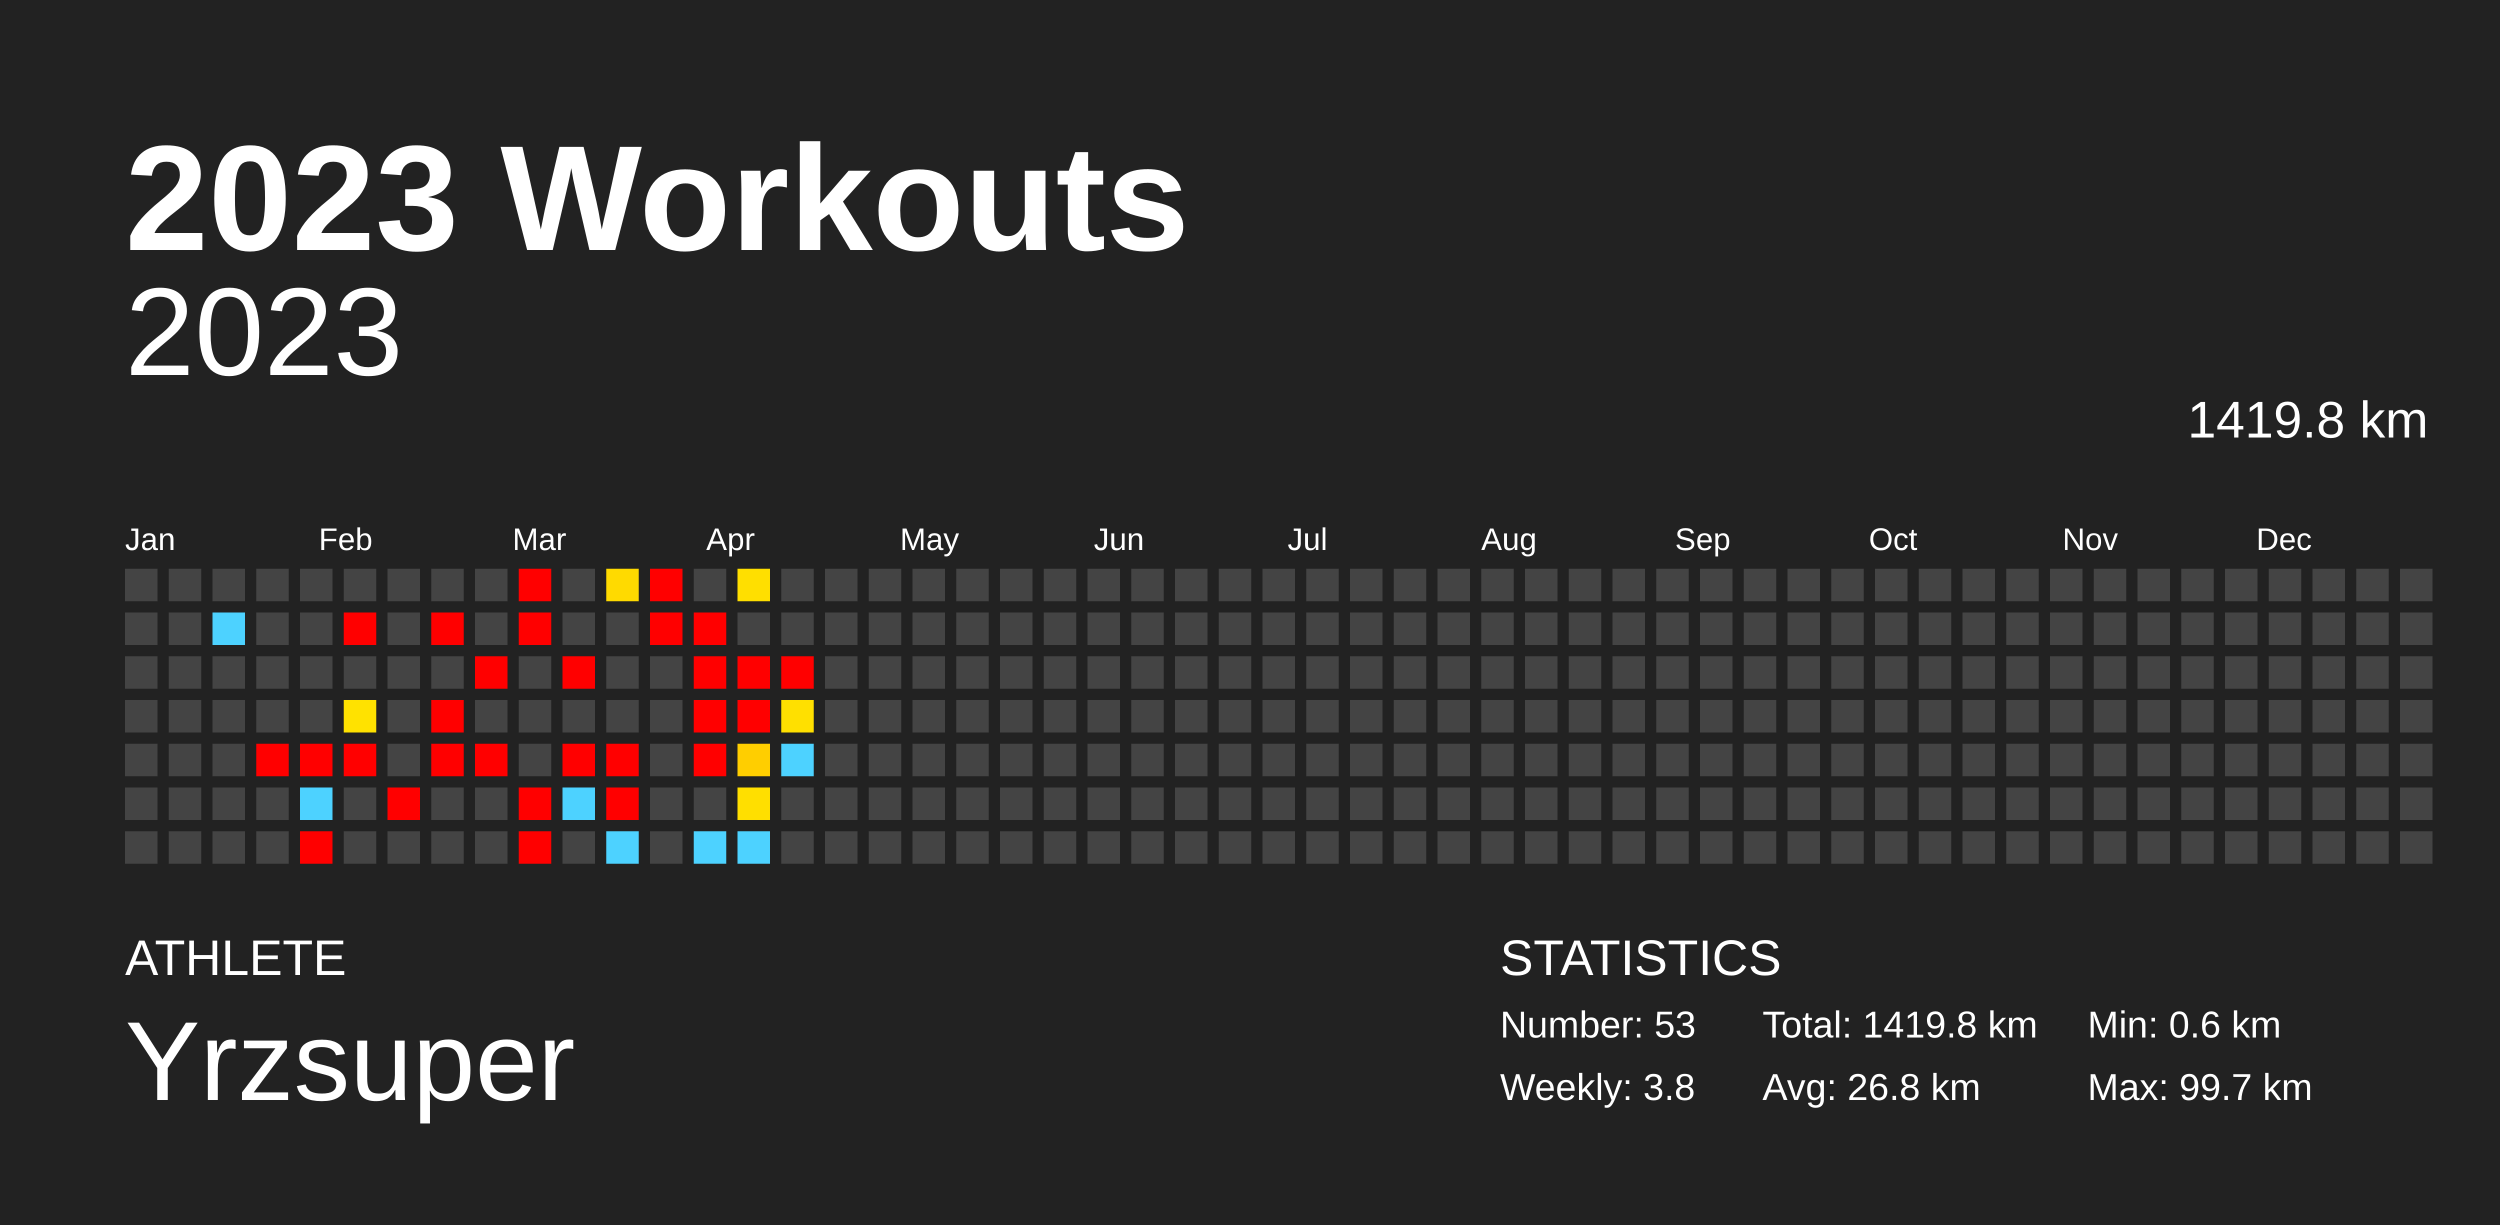
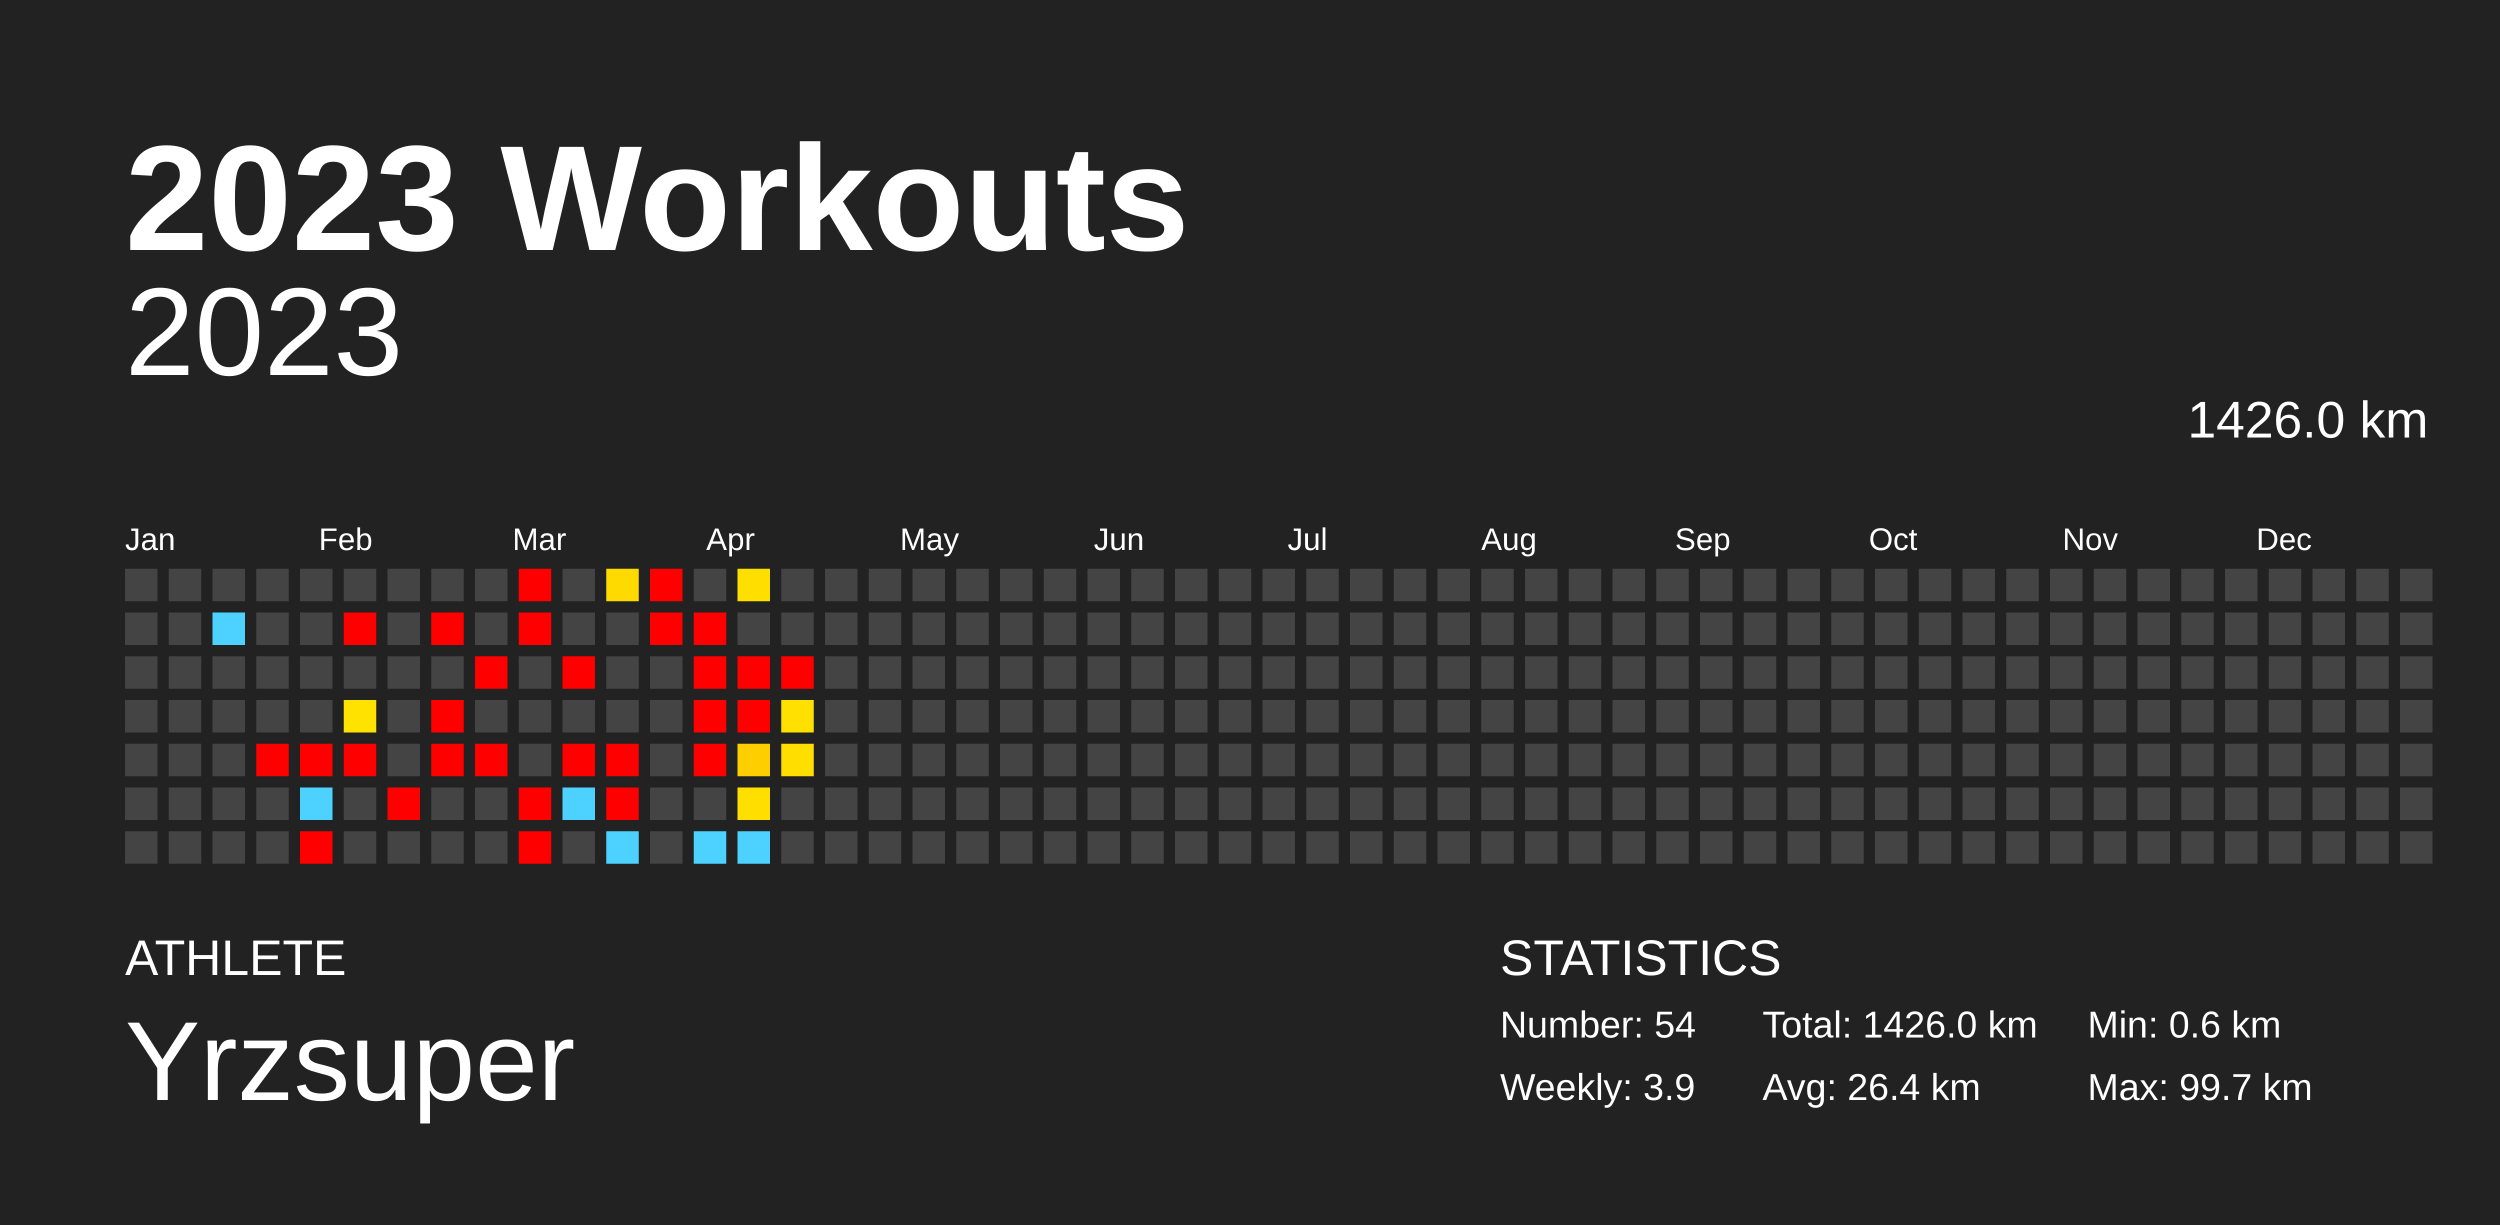
<svg xmlns="http://www.w3.org/2000/svg" baseProfile="full" height="98mm" version="1.1" viewBox="0,0,200,98" width="200mm">
  <defs />
  <rect fill="#222222" height="98" width="200" x="0" y="0" />
  <text fill="#FFFFFF" style="font-size:12px; font-family:Arial; font-weight:bold;" x="10" y="20">2023 Workouts</text>
  <text fill="#FFFFFF" style="font-size:4px; font-family:Arial" x="10" y="78">ATHLETE</text>
  <text fill="#FFFFFF" style="font-size:9px; font-family:Arial" x="10" y="88">Yrzsuper</text>
  <text fill="#FFFFFF" style="font-size:4px; font-family:Arial" x="120" y="78">STATISTICS</text>
-   <text fill="#FFFFFF" style="font-size:3px; font-family:Arial" x="120" y="83">Number: 53</text>
-   <text fill="#FFFFFF" style="font-size:3px; font-family:Arial" x="120" y="88">Weekly: 3.8</text>
-   <text fill="#FFFFFF" style="font-size:3px; font-family:Arial" x="141" y="83">Total: 1419.8 km</text>
-   <text fill="#FFFFFF" style="font-size:3px; font-family:Arial" x="141" y="88">Avg: 26.8 km</text>
+   <text fill="#FFFFFF" style="font-size:3px; font-family:Arial" x="120" y="83">Number: 54</text>
+   <text fill="#FFFFFF" style="font-size:3px; font-family:Arial" x="120" y="88">Weekly: 3.9</text>
+   <text fill="#FFFFFF" style="font-size:3px; font-family:Arial" x="141" y="83">Total: 1426.0 km</text>
+   <text fill="#FFFFFF" style="font-size:3px; font-family:Arial" x="141" y="88">Avg: 26.4 km</text>
  <text fill="#FFFFFF" style="font-size:3px; font-family:Arial" x="167" y="83">Min: 0.6 km</text>
  <text fill="#FFFFFF" style="font-size:3px; font-family:Arial" x="167" y="88">Max: 99.7 km</text>
  <text alignment-baseline="hanging" fill="#FFFFFF" style="font-size:10.0px; font-family:Arial;" x="10" y="30">2023</text>
-   <text alignment-baseline="hanging" fill="#FFFFFF" style="font-size:4.125px; font-family:Arial;" x="175" y="35">1419.8 km</text>
+   <text alignment-baseline="hanging" fill="#FFFFFF" style="font-size:4.125px; font-family:Arial;" x="175" y="35">1426.0 km</text>
  <text fill="#FFFFFF" style="font-size:2.5px; font-family:Arial" x="10.0" y="44">Jan</text>
  <text fill="#FFFFFF" style="font-size:2.5px; font-family:Arial" x="25.5" y="44">Feb</text>
  <text fill="#FFFFFF" style="font-size:2.5px; font-family:Arial" x="41.0" y="44">Mar</text>
  <text fill="#FFFFFF" style="font-size:2.5px; font-family:Arial" x="56.5" y="44">Apr</text>
  <text fill="#FFFFFF" style="font-size:2.5px; font-family:Arial" x="72.0" y="44">May</text>
  <text fill="#FFFFFF" style="font-size:2.5px; font-family:Arial" x="87.5" y="44">Jun</text>
  <text fill="#FFFFFF" style="font-size:2.5px; font-family:Arial" x="103.0" y="44">Jul</text>
  <text fill="#FFFFFF" style="font-size:2.5px; font-family:Arial" x="118.5" y="44">Aug</text>
  <text fill="#FFFFFF" style="font-size:2.5px; font-family:Arial" x="134.0" y="44">Sep</text>
  <text fill="#FFFFFF" style="font-size:2.5px; font-family:Arial" x="149.5" y="44">Oct</text>
  <text fill="#FFFFFF" style="font-size:2.5px; font-family:Arial" x="165.0" y="44">Nov</text>
  <text fill="#FFFFFF" style="font-size:2.5px; font-family:Arial" x="180.5" y="44">Dec</text>
  <rect fill="#444444" height="2.6" width="2.6" x="10.0" y="45.5" />
  <rect fill="#444444" height="2.6" width="2.6" x="10.0" y="49.0" />
  <rect fill="#444444" height="2.6" width="2.6" x="10.0" y="52.5" />
  <rect fill="#444444" height="2.6" width="2.6" x="10.0" y="56.0" />
  <rect fill="#444444" height="2.6" width="2.6" x="10.0" y="59.5" />
  <rect fill="#444444" height="2.6" width="2.6" x="10.0" y="63.0" />
  <rect fill="#444444" height="2.6" width="2.6" x="10.0" y="66.5" />
  <rect fill="#444444" height="2.6" width="2.6" x="13.5" y="45.5" />
  <rect fill="#444444" height="2.6" width="2.6" x="13.5" y="49.0" />
  <rect fill="#444444" height="2.6" width="2.6" x="13.5" y="52.5" />
  <rect fill="#444444" height="2.6" width="2.6" x="13.5" y="56.0" />
  <rect fill="#444444" height="2.6" width="2.6" x="13.5" y="59.5" />
  <rect fill="#444444" height="2.6" width="2.6" x="13.5" y="63.0" />
  <rect fill="#444444" height="2.6" width="2.6" x="13.5" y="66.5" />
  <rect fill="#444444" height="2.6" width="2.6" x="17.0" y="45.5" />
  <rect fill="#4dd2ff" height="2.6" width="2.6" x="17.0" y="49.0" />
  <rect fill="#444444" height="2.6" width="2.6" x="17.0" y="52.5" />
  <rect fill="#444444" height="2.6" width="2.6" x="17.0" y="56.0" />
  <rect fill="#444444" height="2.6" width="2.6" x="17.0" y="59.5" />
  <rect fill="#444444" height="2.6" width="2.6" x="17.0" y="63.0" />
  <rect fill="#444444" height="2.6" width="2.6" x="17.0" y="66.5" />
  <rect fill="#444444" height="2.6" width="2.6" x="20.5" y="45.5" />
  <rect fill="#444444" height="2.6" width="2.6" x="20.5" y="49.0" />
  <rect fill="#444444" height="2.6" width="2.6" x="20.5" y="52.5" />
  <rect fill="#444444" height="2.6" width="2.6" x="20.5" y="56.0" />
  <rect fill="red" height="2.6" width="2.6" x="20.5" y="59.5" />
  <rect fill="#444444" height="2.6" width="2.6" x="20.5" y="63.0" />
  <rect fill="#444444" height="2.6" width="2.6" x="20.5" y="66.5" />
  <rect fill="#444444" height="2.6" width="2.6" x="24.0" y="45.5" />
  <rect fill="#444444" height="2.6" width="2.6" x="24.0" y="49.0" />
  <rect fill="#444444" height="2.6" width="2.6" x="24.0" y="52.5" />
  <rect fill="#444444" height="2.6" width="2.6" x="24.0" y="56.0" />
  <rect fill="red" height="2.6" width="2.6" x="24.0" y="59.5" />
  <rect fill="#4dd2ff" height="2.6" width="2.6" x="24.0" y="63.0" />
  <rect fill="red" height="2.6" width="2.6" x="24.0" y="66.5" />
  <rect fill="#444444" height="2.6" width="2.6" x="27.5" y="45.5" />
  <rect fill="red" height="2.6" width="2.6" x="27.5" y="49.0" />
  <rect fill="#444444" height="2.6" width="2.6" x="27.5" y="52.5" />
  <rect fill="#ffe200" height="2.6" width="2.6" x="27.5" y="56.0" />
  <rect fill="red" height="2.6" width="2.6" x="27.5" y="59.5" />
  <rect fill="#444444" height="2.6" width="2.6" x="27.5" y="63.0" />
  <rect fill="#444444" height="2.6" width="2.6" x="27.5" y="66.5" />
  <rect fill="#444444" height="2.6" width="2.6" x="31.0" y="45.5" />
  <rect fill="#444444" height="2.6" width="2.6" x="31.0" y="49.0" />
  <rect fill="#444444" height="2.6" width="2.6" x="31.0" y="52.5" />
  <rect fill="#444444" height="2.6" width="2.6" x="31.0" y="56.0" />
  <rect fill="#444444" height="2.6" width="2.6" x="31.0" y="59.5" />
  <rect fill="red" height="2.6" width="2.6" x="31.0" y="63.0" />
  <rect fill="#444444" height="2.6" width="2.6" x="31.0" y="66.5" />
  <rect fill="#444444" height="2.6" width="2.6" x="34.5" y="45.5" />
  <rect fill="red" height="2.6" width="2.6" x="34.5" y="49.0" />
  <rect fill="#444444" height="2.6" width="2.6" x="34.5" y="52.5" />
  <rect fill="red" height="2.6" width="2.6" x="34.5" y="56.0" />
  <rect fill="red" height="2.6" width="2.6" x="34.5" y="59.5" />
  <rect fill="#444444" height="2.6" width="2.6" x="34.5" y="63.0" />
  <rect fill="#444444" height="2.6" width="2.6" x="34.5" y="66.5" />
  <rect fill="#444444" height="2.6" width="2.6" x="38.0" y="45.5" />
  <rect fill="#444444" height="2.6" width="2.6" x="38.0" y="49.0" />
  <rect fill="red" height="2.6" width="2.6" x="38.0" y="52.5" />
  <rect fill="#444444" height="2.6" width="2.6" x="38.0" y="56.0" />
  <rect fill="red" height="2.6" width="2.6" x="38.0" y="59.5" />
  <rect fill="#444444" height="2.6" width="2.6" x="38.0" y="63.0" />
  <rect fill="#444444" height="2.6" width="2.6" x="38.0" y="66.5" />
  <rect fill="red" height="2.6" width="2.6" x="41.5" y="45.5" />
  <rect fill="red" height="2.6" width="2.6" x="41.5" y="49.0" />
  <rect fill="#444444" height="2.6" width="2.6" x="41.5" y="52.5" />
  <rect fill="#444444" height="2.6" width="2.6" x="41.5" y="56.0" />
  <rect fill="#444444" height="2.6" width="2.6" x="41.5" y="59.5" />
  <rect fill="red" height="2.6" width="2.6" x="41.5" y="63.0" />
  <rect fill="red" height="2.6" width="2.6" x="41.5" y="66.5" />
  <rect fill="#444444" height="2.6" width="2.6" x="45.0" y="45.5" />
  <rect fill="#444444" height="2.6" width="2.6" x="45.0" y="49.0" />
  <rect fill="red" height="2.6" width="2.6" x="45.0" y="52.5" />
  <rect fill="#444444" height="2.6" width="2.6" x="45.0" y="56.0" />
  <rect fill="red" height="2.6" width="2.6" x="45.0" y="59.5" />
  <rect fill="#4dd2ff" height="2.6" width="2.6" x="45.0" y="63.0" />
  <rect fill="#444444" height="2.6" width="2.6" x="45.0" y="66.5" />
  <rect fill="#ffda00" height="2.6" width="2.6" x="48.5" y="45.5" />
  <rect fill="#444444" height="2.6" width="2.6" x="48.5" y="49.0" />
  <rect fill="#444444" height="2.6" width="2.6" x="48.5" y="52.5" />
  <rect fill="#444444" height="2.6" width="2.6" x="48.5" y="56.0" />
  <rect fill="red" height="2.6" width="2.6" x="48.5" y="59.5" />
  <rect fill="red" height="2.6" width="2.6" x="48.5" y="63.0" />
  <rect fill="#4dd2ff" height="2.6" width="2.6" x="48.5" y="66.5" />
  <rect fill="red" height="2.6" width="2.6" x="52.0" y="45.5" />
  <rect fill="red" height="2.6" width="2.6" x="52.0" y="49.0" />
  <rect fill="#444444" height="2.6" width="2.6" x="52.0" y="52.5" />
  <rect fill="#444444" height="2.6" width="2.6" x="52.0" y="56.0" />
  <rect fill="#444444" height="2.6" width="2.6" x="52.0" y="59.5" />
  <rect fill="#444444" height="2.6" width="2.6" x="52.0" y="63.0" />
  <rect fill="#444444" height="2.6" width="2.6" x="52.0" y="66.5" />
  <rect fill="#444444" height="2.6" width="2.6" x="55.5" y="45.5" />
  <rect fill="red" height="2.6" width="2.6" x="55.5" y="49.0" />
  <rect fill="red" height="2.6" width="2.6" x="55.5" y="52.5" />
  <rect fill="red" height="2.6" width="2.6" x="55.5" y="56.0" />
  <rect fill="red" height="2.6" width="2.6" x="55.5" y="59.5" />
  <rect fill="#444444" height="2.6" width="2.6" x="55.5" y="63.0" />
  <rect fill="#4dd2ff" height="2.6" width="2.6" x="55.5" y="66.5" />
  <rect fill="#ffdf00" height="2.6" width="2.6" x="59.0" y="45.5" />
  <rect fill="#444444" height="2.6" width="2.6" x="59.0" y="49.0" />
  <rect fill="red" height="2.6" width="2.6" x="59.0" y="52.5" />
  <rect fill="red" height="2.6" width="2.6" x="59.0" y="56.0" />
  <rect fill="#ffce00" height="2.6" width="2.6" x="59.0" y="59.5" />
  <rect fill="#ffdf00" height="2.6" width="2.6" x="59.0" y="63.0" />
  <rect fill="#4dd2ff" height="2.6" width="2.6" x="59.0" y="66.5" />
  <rect fill="#444444" height="2.6" width="2.6" x="62.5" y="45.5" />
  <rect fill="#444444" height="2.6" width="2.6" x="62.5" y="49.0" />
  <rect fill="red" height="2.6" width="2.6" x="62.5" y="52.5" />
  <rect fill="#ffe000" height="2.6" width="2.6" x="62.5" y="56.0" />
-   <rect fill="#4dd2ff" height="2.6" width="2.6" x="62.5" y="59.5" />
+   <rect fill="#ffdf00" height="2.6" width="2.6" x="62.5" y="59.5" />
  <rect fill="#444444" height="2.6" width="2.6" x="62.5" y="63.0" />
  <rect fill="#444444" height="2.6" width="2.6" x="62.5" y="66.5" />
  <rect fill="#444444" height="2.6" width="2.6" x="66.0" y="45.5" />
  <rect fill="#444444" height="2.6" width="2.6" x="66.0" y="49.0" />
  <rect fill="#444444" height="2.6" width="2.6" x="66.0" y="52.5" />
  <rect fill="#444444" height="2.6" width="2.6" x="66.0" y="56.0" />
  <rect fill="#444444" height="2.6" width="2.6" x="66.0" y="59.5" />
  <rect fill="#444444" height="2.6" width="2.6" x="66.0" y="63.0" />
  <rect fill="#444444" height="2.6" width="2.6" x="66.0" y="66.5" />
  <rect fill="#444444" height="2.6" width="2.6" x="69.5" y="45.5" />
  <rect fill="#444444" height="2.6" width="2.6" x="69.5" y="49.0" />
  <rect fill="#444444" height="2.6" width="2.6" x="69.5" y="52.5" />
  <rect fill="#444444" height="2.6" width="2.6" x="69.5" y="56.0" />
  <rect fill="#444444" height="2.6" width="2.6" x="69.5" y="59.5" />
  <rect fill="#444444" height="2.6" width="2.6" x="69.5" y="63.0" />
  <rect fill="#444444" height="2.6" width="2.6" x="69.5" y="66.5" />
  <rect fill="#444444" height="2.6" width="2.6" x="73.0" y="45.5" />
  <rect fill="#444444" height="2.6" width="2.6" x="73.0" y="49.0" />
  <rect fill="#444444" height="2.6" width="2.6" x="73.0" y="52.5" />
  <rect fill="#444444" height="2.6" width="2.6" x="73.0" y="56.0" />
  <rect fill="#444444" height="2.6" width="2.6" x="73.0" y="59.5" />
  <rect fill="#444444" height="2.6" width="2.6" x="73.0" y="63.0" />
  <rect fill="#444444" height="2.6" width="2.6" x="73.0" y="66.5" />
  <rect fill="#444444" height="2.6" width="2.6" x="76.5" y="45.5" />
  <rect fill="#444444" height="2.6" width="2.6" x="76.5" y="49.0" />
  <rect fill="#444444" height="2.6" width="2.6" x="76.5" y="52.5" />
  <rect fill="#444444" height="2.6" width="2.6" x="76.5" y="56.0" />
  <rect fill="#444444" height="2.6" width="2.6" x="76.5" y="59.5" />
  <rect fill="#444444" height="2.6" width="2.6" x="76.5" y="63.0" />
  <rect fill="#444444" height="2.6" width="2.6" x="76.5" y="66.5" />
  <rect fill="#444444" height="2.6" width="2.6" x="80.0" y="45.5" />
  <rect fill="#444444" height="2.6" width="2.6" x="80.0" y="49.0" />
  <rect fill="#444444" height="2.6" width="2.6" x="80.0" y="52.5" />
  <rect fill="#444444" height="2.6" width="2.6" x="80.0" y="56.0" />
  <rect fill="#444444" height="2.6" width="2.6" x="80.0" y="59.5" />
  <rect fill="#444444" height="2.6" width="2.6" x="80.0" y="63.0" />
  <rect fill="#444444" height="2.6" width="2.6" x="80.0" y="66.5" />
  <rect fill="#444444" height="2.6" width="2.6" x="83.5" y="45.5" />
  <rect fill="#444444" height="2.6" width="2.6" x="83.5" y="49.0" />
  <rect fill="#444444" height="2.6" width="2.6" x="83.5" y="52.5" />
  <rect fill="#444444" height="2.6" width="2.6" x="83.5" y="56.0" />
  <rect fill="#444444" height="2.6" width="2.6" x="83.5" y="59.5" />
  <rect fill="#444444" height="2.6" width="2.6" x="83.5" y="63.0" />
  <rect fill="#444444" height="2.6" width="2.6" x="83.5" y="66.5" />
  <rect fill="#444444" height="2.6" width="2.6" x="87.0" y="45.5" />
  <rect fill="#444444" height="2.6" width="2.6" x="87.0" y="49.0" />
  <rect fill="#444444" height="2.6" width="2.6" x="87.0" y="52.5" />
  <rect fill="#444444" height="2.6" width="2.6" x="87.0" y="56.0" />
  <rect fill="#444444" height="2.6" width="2.6" x="87.0" y="59.5" />
  <rect fill="#444444" height="2.6" width="2.6" x="87.0" y="63.0" />
  <rect fill="#444444" height="2.6" width="2.6" x="87.0" y="66.5" />
  <rect fill="#444444" height="2.6" width="2.6" x="90.5" y="45.5" />
  <rect fill="#444444" height="2.6" width="2.6" x="90.5" y="49.0" />
  <rect fill="#444444" height="2.6" width="2.6" x="90.5" y="52.5" />
  <rect fill="#444444" height="2.6" width="2.6" x="90.5" y="56.0" />
  <rect fill="#444444" height="2.6" width="2.6" x="90.5" y="59.5" />
  <rect fill="#444444" height="2.6" width="2.6" x="90.5" y="63.0" />
  <rect fill="#444444" height="2.6" width="2.6" x="90.5" y="66.5" />
  <rect fill="#444444" height="2.6" width="2.6" x="94.0" y="45.5" />
  <rect fill="#444444" height="2.6" width="2.6" x="94.0" y="49.0" />
  <rect fill="#444444" height="2.6" width="2.6" x="94.0" y="52.5" />
  <rect fill="#444444" height="2.6" width="2.6" x="94.0" y="56.0" />
  <rect fill="#444444" height="2.6" width="2.6" x="94.0" y="59.5" />
  <rect fill="#444444" height="2.6" width="2.6" x="94.0" y="63.0" />
  <rect fill="#444444" height="2.6" width="2.6" x="94.0" y="66.5" />
  <rect fill="#444444" height="2.6" width="2.6" x="97.5" y="45.5" />
  <rect fill="#444444" height="2.6" width="2.6" x="97.5" y="49.0" />
  <rect fill="#444444" height="2.6" width="2.6" x="97.5" y="52.5" />
  <rect fill="#444444" height="2.6" width="2.6" x="97.5" y="56.0" />
  <rect fill="#444444" height="2.6" width="2.6" x="97.5" y="59.5" />
  <rect fill="#444444" height="2.6" width="2.6" x="97.5" y="63.0" />
  <rect fill="#444444" height="2.6" width="2.6" x="97.5" y="66.5" />
  <rect fill="#444444" height="2.6" width="2.6" x="101.0" y="45.5" />
  <rect fill="#444444" height="2.6" width="2.6" x="101.0" y="49.0" />
  <rect fill="#444444" height="2.6" width="2.6" x="101.0" y="52.5" />
  <rect fill="#444444" height="2.6" width="2.6" x="101.0" y="56.0" />
  <rect fill="#444444" height="2.6" width="2.6" x="101.0" y="59.5" />
  <rect fill="#444444" height="2.6" width="2.6" x="101.0" y="63.0" />
  <rect fill="#444444" height="2.6" width="2.6" x="101.0" y="66.5" />
  <rect fill="#444444" height="2.6" width="2.6" x="104.5" y="45.5" />
  <rect fill="#444444" height="2.6" width="2.6" x="104.5" y="49.0" />
  <rect fill="#444444" height="2.6" width="2.6" x="104.5" y="52.5" />
  <rect fill="#444444" height="2.6" width="2.6" x="104.5" y="56.0" />
  <rect fill="#444444" height="2.6" width="2.6" x="104.5" y="59.5" />
  <rect fill="#444444" height="2.6" width="2.6" x="104.5" y="63.0" />
  <rect fill="#444444" height="2.6" width="2.6" x="104.5" y="66.5" />
  <rect fill="#444444" height="2.6" width="2.6" x="108.0" y="45.5" />
  <rect fill="#444444" height="2.6" width="2.6" x="108.0" y="49.0" />
  <rect fill="#444444" height="2.6" width="2.6" x="108.0" y="52.5" />
  <rect fill="#444444" height="2.6" width="2.6" x="108.0" y="56.0" />
  <rect fill="#444444" height="2.6" width="2.6" x="108.0" y="59.5" />
  <rect fill="#444444" height="2.6" width="2.6" x="108.0" y="63.0" />
  <rect fill="#444444" height="2.6" width="2.6" x="108.0" y="66.5" />
  <rect fill="#444444" height="2.6" width="2.6" x="111.5" y="45.5" />
  <rect fill="#444444" height="2.6" width="2.6" x="111.5" y="49.0" />
  <rect fill="#444444" height="2.6" width="2.6" x="111.5" y="52.5" />
  <rect fill="#444444" height="2.6" width="2.6" x="111.5" y="56.0" />
  <rect fill="#444444" height="2.6" width="2.6" x="111.5" y="59.5" />
  <rect fill="#444444" height="2.6" width="2.6" x="111.5" y="63.0" />
  <rect fill="#444444" height="2.6" width="2.6" x="111.5" y="66.5" />
  <rect fill="#444444" height="2.6" width="2.6" x="115.0" y="45.5" />
  <rect fill="#444444" height="2.6" width="2.6" x="115.0" y="49.0" />
  <rect fill="#444444" height="2.6" width="2.6" x="115.0" y="52.5" />
  <rect fill="#444444" height="2.6" width="2.6" x="115.0" y="56.0" />
  <rect fill="#444444" height="2.6" width="2.6" x="115.0" y="59.5" />
  <rect fill="#444444" height="2.6" width="2.6" x="115.0" y="63.0" />
  <rect fill="#444444" height="2.6" width="2.6" x="115.0" y="66.5" />
  <rect fill="#444444" height="2.6" width="2.6" x="118.5" y="45.5" />
  <rect fill="#444444" height="2.6" width="2.6" x="118.5" y="49.0" />
  <rect fill="#444444" height="2.6" width="2.6" x="118.5" y="52.5" />
  <rect fill="#444444" height="2.6" width="2.6" x="118.5" y="56.0" />
  <rect fill="#444444" height="2.6" width="2.6" x="118.5" y="59.5" />
  <rect fill="#444444" height="2.6" width="2.6" x="118.5" y="63.0" />
  <rect fill="#444444" height="2.6" width="2.6" x="118.5" y="66.5" />
  <rect fill="#444444" height="2.6" width="2.6" x="122.0" y="45.5" />
  <rect fill="#444444" height="2.6" width="2.6" x="122.0" y="49.0" />
  <rect fill="#444444" height="2.6" width="2.6" x="122.0" y="52.5" />
  <rect fill="#444444" height="2.6" width="2.6" x="122.0" y="56.0" />
  <rect fill="#444444" height="2.6" width="2.6" x="122.0" y="59.5" />
  <rect fill="#444444" height="2.6" width="2.6" x="122.0" y="63.0" />
  <rect fill="#444444" height="2.6" width="2.6" x="122.0" y="66.5" />
  <rect fill="#444444" height="2.6" width="2.6" x="125.5" y="45.5" />
  <rect fill="#444444" height="2.6" width="2.6" x="125.5" y="49.0" />
  <rect fill="#444444" height="2.6" width="2.6" x="125.5" y="52.5" />
  <rect fill="#444444" height="2.6" width="2.6" x="125.5" y="56.0" />
  <rect fill="#444444" height="2.6" width="2.6" x="125.5" y="59.5" />
  <rect fill="#444444" height="2.6" width="2.6" x="125.5" y="63.0" />
  <rect fill="#444444" height="2.6" width="2.6" x="125.5" y="66.5" />
  <rect fill="#444444" height="2.6" width="2.6" x="129.0" y="45.5" />
  <rect fill="#444444" height="2.6" width="2.6" x="129.0" y="49.0" />
  <rect fill="#444444" height="2.6" width="2.6" x="129.0" y="52.5" />
  <rect fill="#444444" height="2.6" width="2.6" x="129.0" y="56.0" />
  <rect fill="#444444" height="2.6" width="2.6" x="129.0" y="59.5" />
  <rect fill="#444444" height="2.6" width="2.6" x="129.0" y="63.0" />
  <rect fill="#444444" height="2.6" width="2.6" x="129.0" y="66.5" />
  <rect fill="#444444" height="2.6" width="2.6" x="132.5" y="45.5" />
  <rect fill="#444444" height="2.6" width="2.6" x="132.5" y="49.0" />
  <rect fill="#444444" height="2.6" width="2.6" x="132.5" y="52.5" />
  <rect fill="#444444" height="2.6" width="2.6" x="132.5" y="56.0" />
  <rect fill="#444444" height="2.6" width="2.6" x="132.5" y="59.5" />
  <rect fill="#444444" height="2.6" width="2.6" x="132.5" y="63.0" />
  <rect fill="#444444" height="2.6" width="2.6" x="132.5" y="66.5" />
  <rect fill="#444444" height="2.6" width="2.6" x="136.0" y="45.5" />
  <rect fill="#444444" height="2.6" width="2.6" x="136.0" y="49.0" />
  <rect fill="#444444" height="2.6" width="2.6" x="136.0" y="52.5" />
  <rect fill="#444444" height="2.6" width="2.6" x="136.0" y="56.0" />
  <rect fill="#444444" height="2.6" width="2.6" x="136.0" y="59.5" />
  <rect fill="#444444" height="2.6" width="2.6" x="136.0" y="63.0" />
  <rect fill="#444444" height="2.6" width="2.6" x="136.0" y="66.5" />
  <rect fill="#444444" height="2.6" width="2.6" x="139.5" y="45.5" />
  <rect fill="#444444" height="2.6" width="2.6" x="139.5" y="49.0" />
  <rect fill="#444444" height="2.6" width="2.6" x="139.5" y="52.5" />
  <rect fill="#444444" height="2.6" width="2.6" x="139.5" y="56.0" />
  <rect fill="#444444" height="2.6" width="2.6" x="139.5" y="59.5" />
  <rect fill="#444444" height="2.6" width="2.6" x="139.5" y="63.0" />
  <rect fill="#444444" height="2.6" width="2.6" x="139.5" y="66.5" />
  <rect fill="#444444" height="2.6" width="2.6" x="143.0" y="45.5" />
  <rect fill="#444444" height="2.6" width="2.6" x="143.0" y="49.0" />
  <rect fill="#444444" height="2.6" width="2.6" x="143.0" y="52.5" />
  <rect fill="#444444" height="2.6" width="2.6" x="143.0" y="56.0" />
  <rect fill="#444444" height="2.6" width="2.6" x="143.0" y="59.5" />
  <rect fill="#444444" height="2.6" width="2.6" x="143.0" y="63.0" />
  <rect fill="#444444" height="2.6" width="2.6" x="143.0" y="66.5" />
  <rect fill="#444444" height="2.6" width="2.6" x="146.5" y="45.5" />
  <rect fill="#444444" height="2.6" width="2.6" x="146.5" y="49.0" />
  <rect fill="#444444" height="2.6" width="2.6" x="146.5" y="52.5" />
  <rect fill="#444444" height="2.6" width="2.6" x="146.5" y="56.0" />
  <rect fill="#444444" height="2.6" width="2.6" x="146.5" y="59.5" />
  <rect fill="#444444" height="2.6" width="2.6" x="146.5" y="63.0" />
  <rect fill="#444444" height="2.6" width="2.6" x="146.5" y="66.5" />
  <rect fill="#444444" height="2.6" width="2.6" x="150.0" y="45.5" />
  <rect fill="#444444" height="2.6" width="2.6" x="150.0" y="49.0" />
  <rect fill="#444444" height="2.6" width="2.6" x="150.0" y="52.5" />
  <rect fill="#444444" height="2.6" width="2.6" x="150.0" y="56.0" />
  <rect fill="#444444" height="2.6" width="2.6" x="150.0" y="59.5" />
  <rect fill="#444444" height="2.6" width="2.6" x="150.0" y="63.0" />
  <rect fill="#444444" height="2.6" width="2.6" x="150.0" y="66.5" />
  <rect fill="#444444" height="2.6" width="2.6" x="153.5" y="45.5" />
  <rect fill="#444444" height="2.6" width="2.6" x="153.5" y="49.0" />
  <rect fill="#444444" height="2.6" width="2.6" x="153.5" y="52.5" />
  <rect fill="#444444" height="2.6" width="2.6" x="153.5" y="56.0" />
  <rect fill="#444444" height="2.6" width="2.6" x="153.5" y="59.5" />
  <rect fill="#444444" height="2.6" width="2.6" x="153.5" y="63.0" />
  <rect fill="#444444" height="2.6" width="2.6" x="153.5" y="66.5" />
  <rect fill="#444444" height="2.6" width="2.6" x="157.0" y="45.5" />
  <rect fill="#444444" height="2.6" width="2.6" x="157.0" y="49.0" />
  <rect fill="#444444" height="2.6" width="2.6" x="157.0" y="52.5" />
  <rect fill="#444444" height="2.6" width="2.6" x="157.0" y="56.0" />
  <rect fill="#444444" height="2.6" width="2.6" x="157.0" y="59.5" />
  <rect fill="#444444" height="2.6" width="2.6" x="157.0" y="63.0" />
  <rect fill="#444444" height="2.6" width="2.6" x="157.0" y="66.5" />
  <rect fill="#444444" height="2.6" width="2.6" x="160.5" y="45.5" />
  <rect fill="#444444" height="2.6" width="2.6" x="160.5" y="49.0" />
  <rect fill="#444444" height="2.6" width="2.6" x="160.5" y="52.5" />
  <rect fill="#444444" height="2.6" width="2.6" x="160.5" y="56.0" />
  <rect fill="#444444" height="2.6" width="2.6" x="160.5" y="59.5" />
  <rect fill="#444444" height="2.6" width="2.6" x="160.5" y="63.0" />
  <rect fill="#444444" height="2.6" width="2.6" x="160.5" y="66.5" />
  <rect fill="#444444" height="2.6" width="2.6" x="164.0" y="45.5" />
  <rect fill="#444444" height="2.6" width="2.6" x="164.0" y="49.0" />
  <rect fill="#444444" height="2.6" width="2.6" x="164.0" y="52.5" />
  <rect fill="#444444" height="2.6" width="2.6" x="164.0" y="56.0" />
  <rect fill="#444444" height="2.6" width="2.6" x="164.0" y="59.5" />
  <rect fill="#444444" height="2.6" width="2.6" x="164.0" y="63.0" />
  <rect fill="#444444" height="2.6" width="2.6" x="164.0" y="66.5" />
  <rect fill="#444444" height="2.6" width="2.6" x="167.5" y="45.5" />
  <rect fill="#444444" height="2.6" width="2.6" x="167.5" y="49.0" />
  <rect fill="#444444" height="2.6" width="2.6" x="167.5" y="52.5" />
  <rect fill="#444444" height="2.6" width="2.6" x="167.5" y="56.0" />
  <rect fill="#444444" height="2.6" width="2.6" x="167.5" y="59.5" />
  <rect fill="#444444" height="2.6" width="2.6" x="167.5" y="63.0" />
  <rect fill="#444444" height="2.6" width="2.6" x="167.5" y="66.5" />
  <rect fill="#444444" height="2.6" width="2.6" x="171.0" y="45.5" />
  <rect fill="#444444" height="2.6" width="2.6" x="171.0" y="49.0" />
  <rect fill="#444444" height="2.6" width="2.6" x="171.0" y="52.5" />
  <rect fill="#444444" height="2.6" width="2.6" x="171.0" y="56.0" />
  <rect fill="#444444" height="2.6" width="2.6" x="171.0" y="59.5" />
  <rect fill="#444444" height="2.6" width="2.6" x="171.0" y="63.0" />
  <rect fill="#444444" height="2.6" width="2.6" x="171.0" y="66.5" />
  <rect fill="#444444" height="2.6" width="2.6" x="174.5" y="45.5" />
  <rect fill="#444444" height="2.6" width="2.6" x="174.5" y="49.0" />
  <rect fill="#444444" height="2.6" width="2.6" x="174.5" y="52.5" />
  <rect fill="#444444" height="2.6" width="2.6" x="174.5" y="56.0" />
  <rect fill="#444444" height="2.6" width="2.6" x="174.5" y="59.5" />
  <rect fill="#444444" height="2.6" width="2.6" x="174.5" y="63.0" />
  <rect fill="#444444" height="2.6" width="2.6" x="174.5" y="66.5" />
  <rect fill="#444444" height="2.6" width="2.6" x="178.0" y="45.5" />
  <rect fill="#444444" height="2.6" width="2.6" x="178.0" y="49.0" />
  <rect fill="#444444" height="2.6" width="2.6" x="178.0" y="52.5" />
  <rect fill="#444444" height="2.6" width="2.6" x="178.0" y="56.0" />
  <rect fill="#444444" height="2.6" width="2.6" x="178.0" y="59.5" />
  <rect fill="#444444" height="2.6" width="2.6" x="178.0" y="63.0" />
  <rect fill="#444444" height="2.6" width="2.6" x="178.0" y="66.5" />
  <rect fill="#444444" height="2.6" width="2.6" x="181.5" y="45.5" />
  <rect fill="#444444" height="2.6" width="2.6" x="181.5" y="49.0" />
  <rect fill="#444444" height="2.6" width="2.6" x="181.5" y="52.5" />
  <rect fill="#444444" height="2.6" width="2.6" x="181.5" y="56.0" />
  <rect fill="#444444" height="2.6" width="2.6" x="181.5" y="59.5" />
  <rect fill="#444444" height="2.6" width="2.6" x="181.5" y="63.0" />
  <rect fill="#444444" height="2.6" width="2.6" x="181.5" y="66.5" />
  <rect fill="#444444" height="2.6" width="2.6" x="185.0" y="45.5" />
  <rect fill="#444444" height="2.6" width="2.6" x="185.0" y="49.0" />
  <rect fill="#444444" height="2.6" width="2.6" x="185.0" y="52.5" />
  <rect fill="#444444" height="2.6" width="2.6" x="185.0" y="56.0" />
  <rect fill="#444444" height="2.6" width="2.6" x="185.0" y="59.5" />
  <rect fill="#444444" height="2.6" width="2.6" x="185.0" y="63.0" />
  <rect fill="#444444" height="2.6" width="2.6" x="185.0" y="66.5" />
  <rect fill="#444444" height="2.6" width="2.6" x="188.5" y="45.5" />
  <rect fill="#444444" height="2.6" width="2.6" x="188.5" y="49.0" />
  <rect fill="#444444" height="2.6" width="2.6" x="188.5" y="52.5" />
  <rect fill="#444444" height="2.6" width="2.6" x="188.5" y="56.0" />
  <rect fill="#444444" height="2.6" width="2.6" x="188.5" y="59.5" />
  <rect fill="#444444" height="2.6" width="2.6" x="188.5" y="63.0" />
  <rect fill="#444444" height="2.6" width="2.6" x="188.5" y="66.5" />
  <rect fill="#444444" height="2.6" width="2.6" x="192.0" y="45.5" />
  <rect fill="#444444" height="2.6" width="2.6" x="192.0" y="49.0" />
  <rect fill="#444444" height="2.6" width="2.6" x="192.0" y="52.5" />
  <rect fill="#444444" height="2.6" width="2.6" x="192.0" y="56.0" />
  <rect fill="#444444" height="2.6" width="2.6" x="192.0" y="59.5" />
  <rect fill="#444444" height="2.6" width="2.6" x="192.0" y="63.0" />
  <rect fill="#444444" height="2.6" width="2.6" x="192.0" y="66.5" />
</svg>
